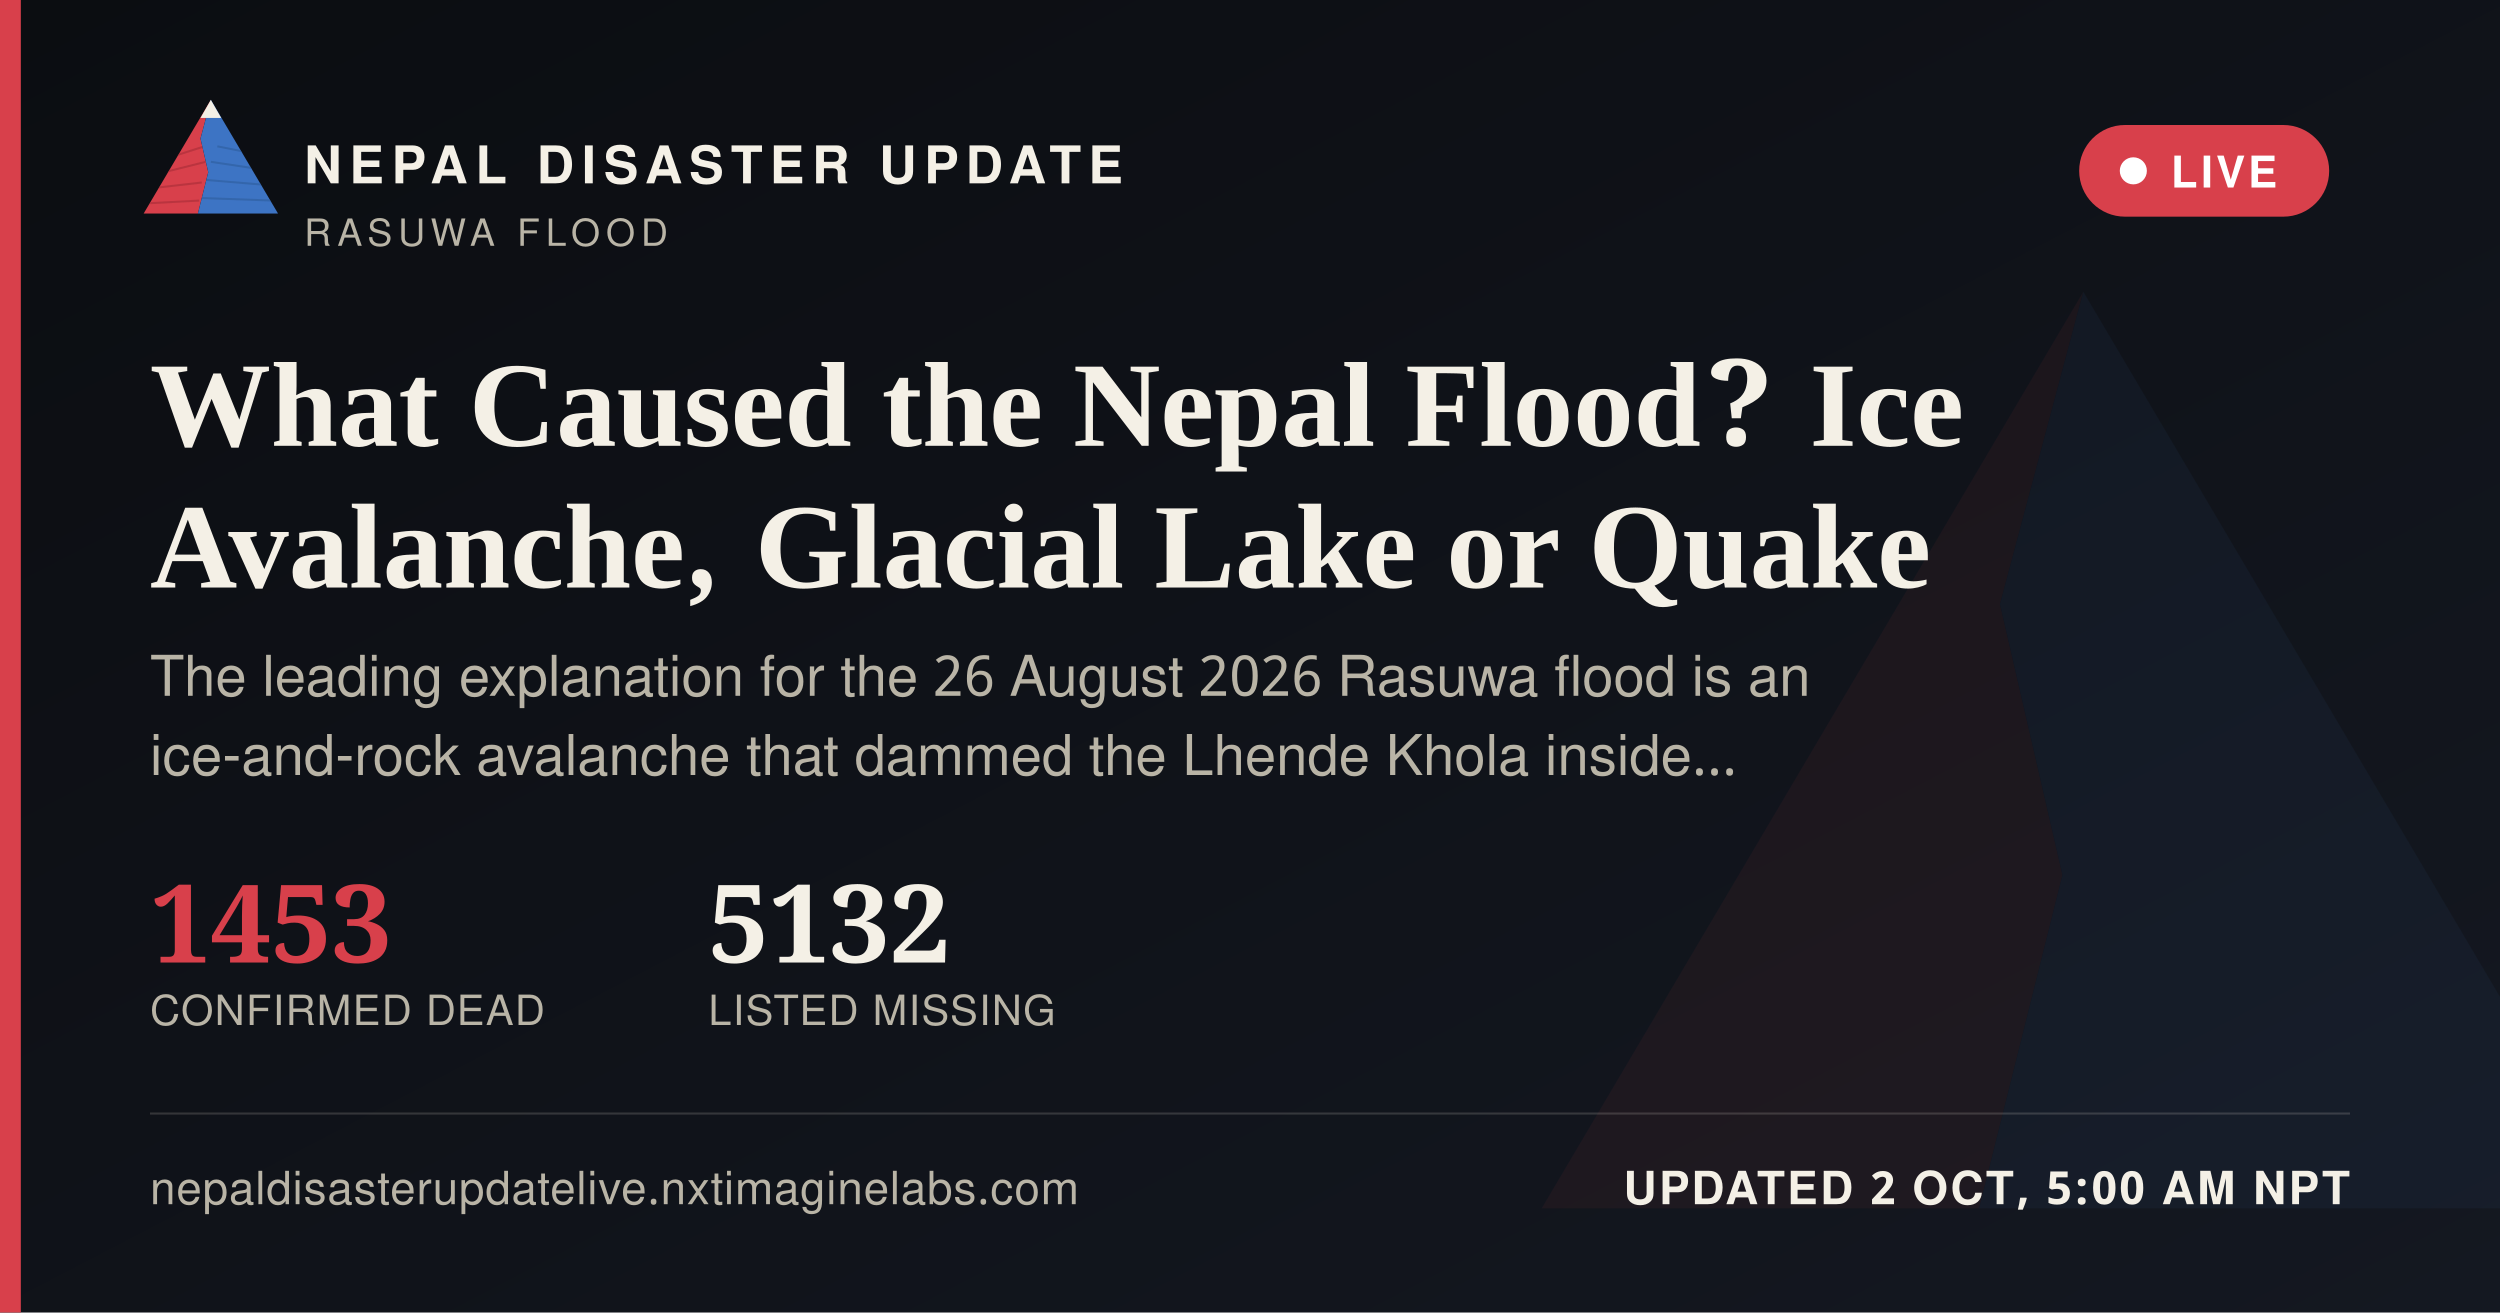
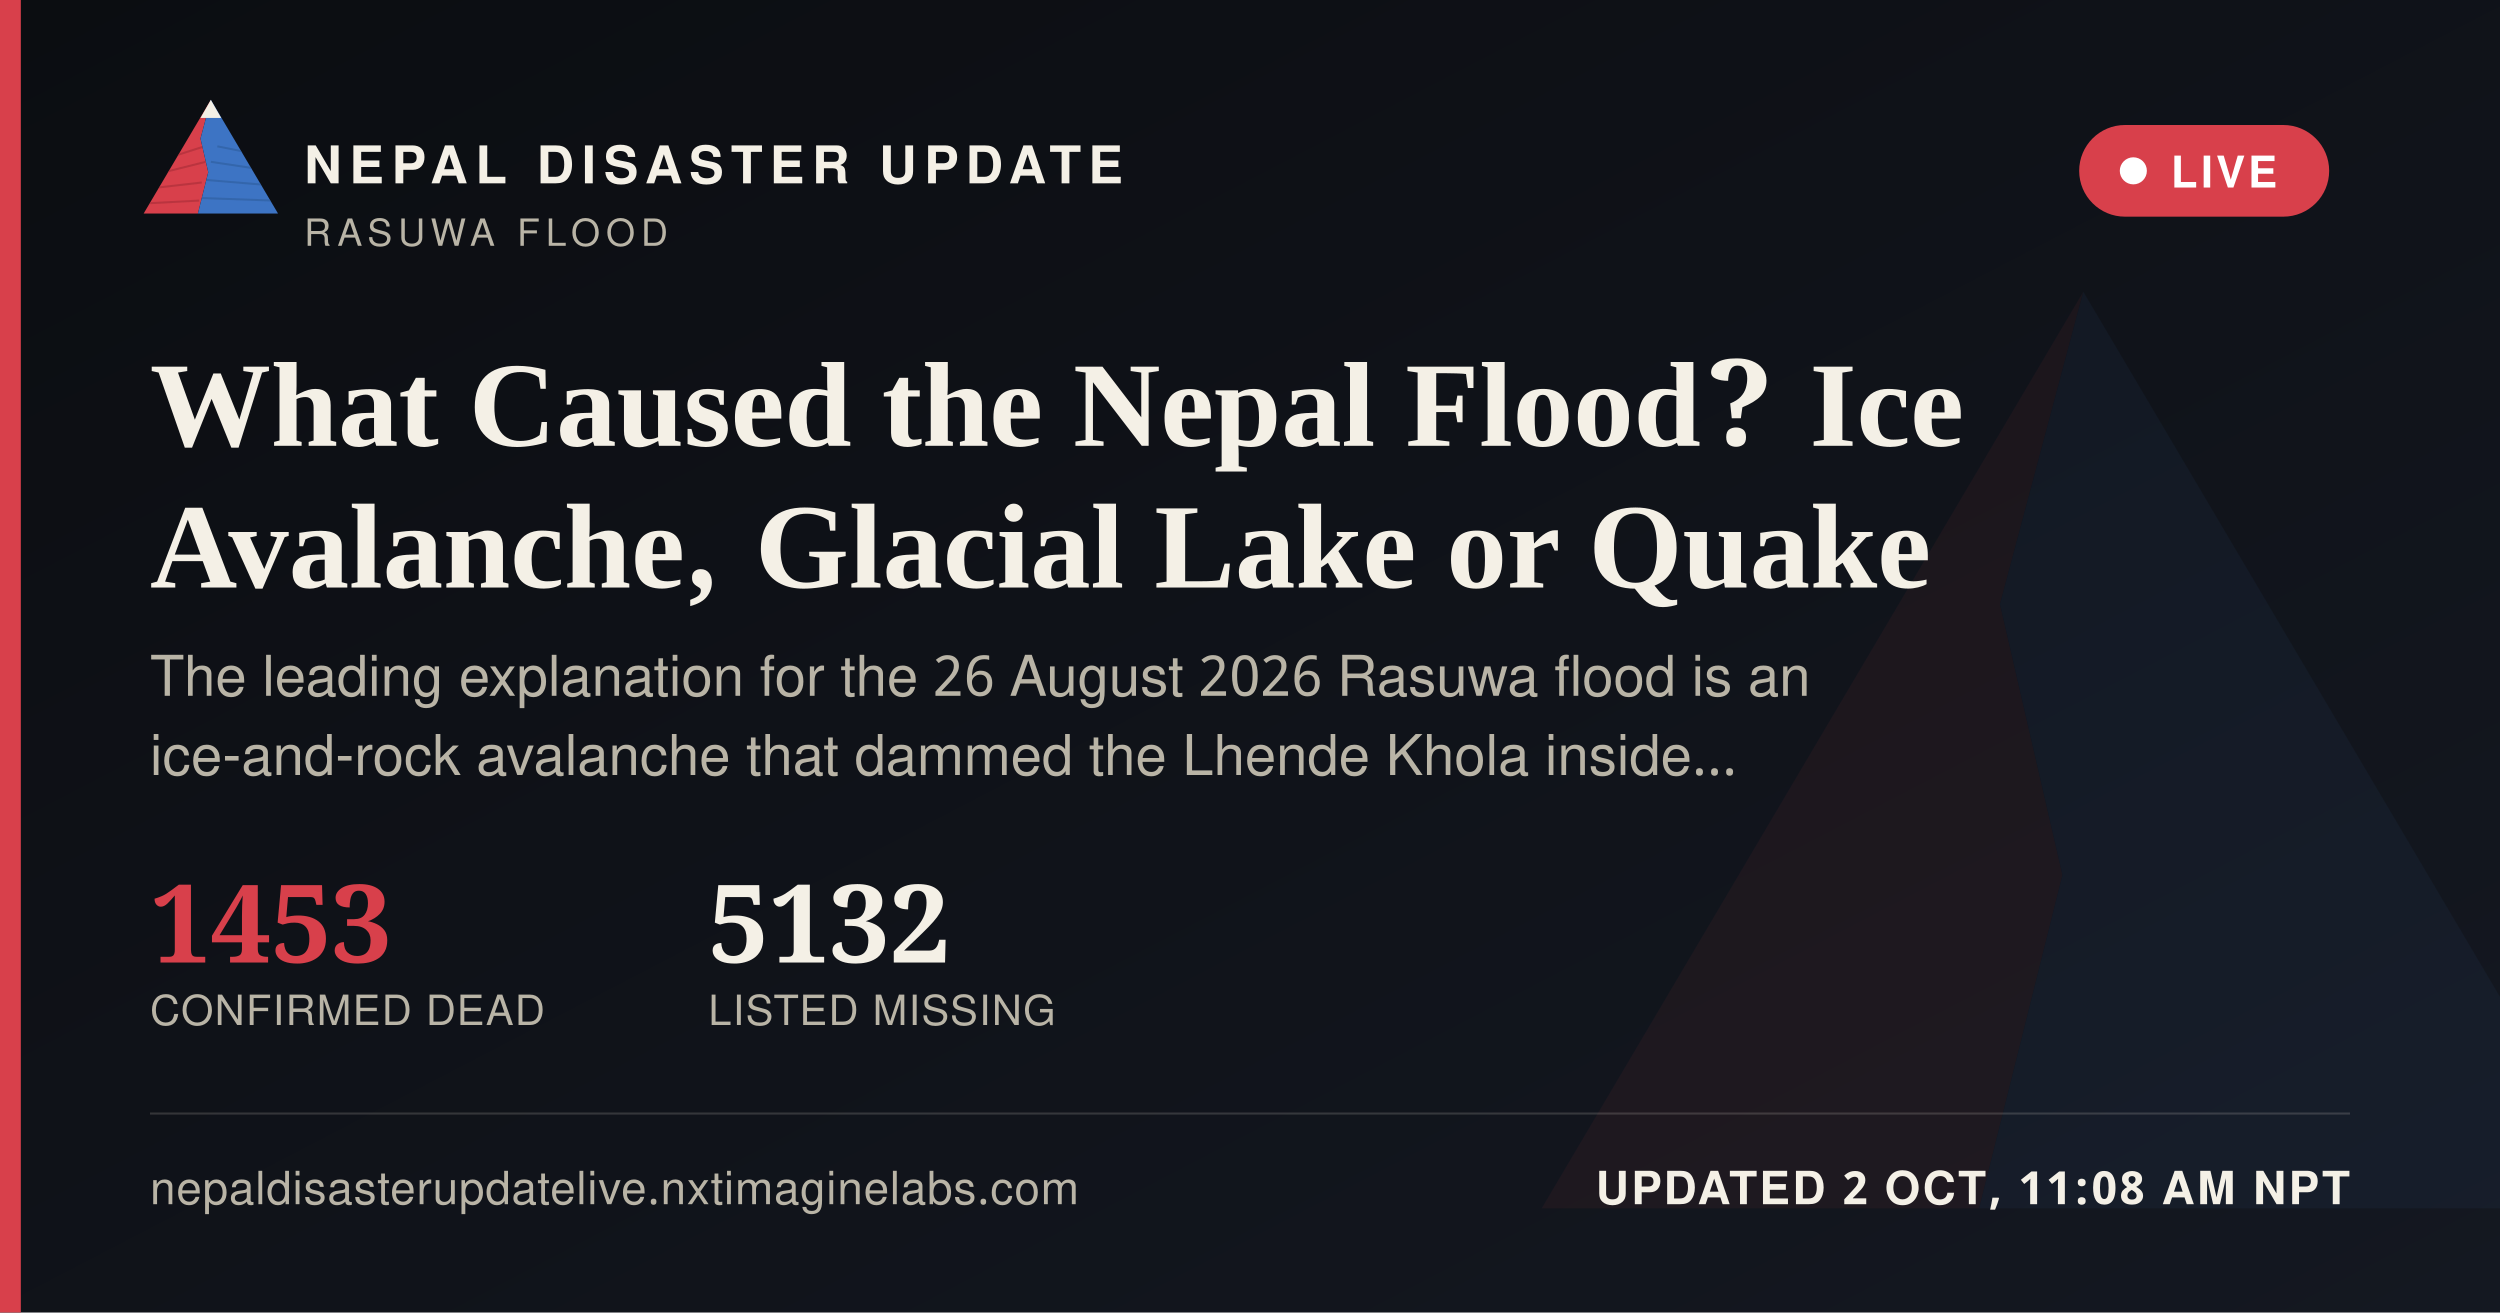
<svg xmlns="http://www.w3.org/2000/svg" width="1200" height="630" viewBox="0 0 1200 630">
  <defs>
    <linearGradient id="ogbg" x1="0" y1="0" x2="1" y2="1">
      <stop offset="0" stop-color="#0B0D11" />
      <stop offset="1" stop-color="#141821" />
    </linearGradient>
  </defs>
  <rect width="1200" height="630" fill="url(#ogbg)" />
  <g transform="translate(700,60) scale(5)" opacity="0.06">
    <polygon points="60,16 52,46 58,72 50,104 8,104" fill="#D8404B" />
    <polygon points="60,16 112,104 50,104 58,72 52,46" fill="#3D74C4" />
  </g>
  <rect x="0" y="0" width="10" height="630" fill="#D8404B" />
  <g transform="translate(64,38) scale(0.62)">
    <g>
      <defs>
        <clipPath id="ogLc">
          <polygon points="60,16 52,46 58,72 50,104 8,104" />
        </clipPath>
        <clipPath id="ogRc">
          <polygon points="60,16 112,104 50,104 58,72 52,46" />
        </clipPath>
      </defs>
      <polygon points="60,16 52,46 58,72 50,104 8,104" fill="#D8404B" />
      <g clip-path="url(#ogLc)" stroke="#A32A34" stroke-width="1.6" fill="none" opacity="0.55">
        <path d="M30,60 L55,52" />
        <path d="M24,72 L56,64" />
        <path d="M18,84 L53,80" />
        <path d="M13,96 L51,94" />
      </g>
      <polygon points="60,16 112,104 50,104 58,72 52,46" fill="#3D74C4" />
      <g clip-path="url(#ogRc)" stroke="#2A5793" stroke-width="1.6" fill="none" opacity="0.5">
        <path d="M65,52 L95,58" />
        <path d="M60,64 L100,70" />
        <path d="M56,78 L104,82" />
        <path d="M52,92 L108,94" />
      </g>
      <polygon points="60,16 52,30 68,30" fill="#F4F0E6" />
    </g>
  </g>
  <text x="146" y="88" font-family="'Public Sans', 'Noto Sans Devanagari', 'Helvetica Neue', Helvetica, Arial, sans-serif" font-size="25" font-weight="800" letter-spacing="3.6" fill="#F4F0E6">NEPAL DISASTER UPDATE</text>
  <text x="146" y="118" font-family="'Public Sans', 'Noto Sans Devanagari', 'Helvetica Neue', Helvetica, Arial, sans-serif" font-size="18" letter-spacing="2.8" fill="#B9B4A6">RASUWA FLOOD</text>
  <g>
    <rect x="998" y="60" width="120" height="44" rx="22" fill="#D8404B" stroke="none" />
    <circle cx="1024" cy="82" r="6.5" fill="#FFFFFF" />
    <text x="1042" y="90" font-family="'Public Sans', 'Noto Sans Devanagari', 'Helvetica Neue', Helvetica, Arial, sans-serif" font-size="21" font-weight="700" letter-spacing="1.6" fill="#FFFFFF">LIVE</text>
  </g>
  <text x="72" y="214" font-family="Newsreader, 'Noto Serif Devanagari', Georgia, 'Times New Roman', serif" font-size="58" font-weight="600" fill="#F4F0E6">What Caused the Nepal Flood? Ice</text>
  <text x="72" y="282" font-family="Newsreader, 'Noto Serif Devanagari', Georgia, 'Times New Roman', serif" font-size="58" font-weight="600" fill="#F4F0E6">Avalanche, Glacial Lake or Quake</text>
  <text x="72" y="334" font-family="'Public Sans', 'Noto Sans Devanagari', 'Helvetica Neue', Helvetica, Arial, sans-serif" font-size="27" fill="#B9B4A6">The leading explanation for the 26 August 2026 Rasuwa flood is an</text>
  <text x="72" y="372" font-family="'Public Sans', 'Noto Sans Devanagari', 'Helvetica Neue', Helvetica, Arial, sans-serif" font-size="27" fill="#B9B4A6">ice-and-rock avalanche that dammed the Lhende Khola inside…</text>
  <g transform="translate(72,462)">
    <text x="0" y="0" font-family="Newsreader, 'Noto Serif Devanagari', Georgia, 'Times New Roman', serif" font-size="52" font-weight="600" fill="#D8404B">1453</text>
    <text x="0" y="30" font-family="'Public Sans', 'Noto Sans Devanagari', 'Helvetica Neue', Helvetica, Arial, sans-serif" font-size="20" letter-spacing="0.6" fill="#B9B4A6">CONFIRMED DEAD</text>
    <text x="268" y="0" font-family="Newsreader, 'Noto Serif Devanagari', Georgia, 'Times New Roman', serif" font-size="52" font-weight="600" fill="#F4F0E6">5132</text>
    <text x="268" y="30" font-family="'Public Sans', 'Noto Sans Devanagari', 'Helvetica Neue', Helvetica, Arial, sans-serif" font-size="20" letter-spacing="0.6" fill="#B9B4A6">LISTED MISSING</text>
  </g>
  <rect x="72" y="534" width="1056" height="1" fill="rgba(244,240,230,0.16)" />
  <text x="72" y="578" font-family="'Public Sans', 'Noto Sans Devanagari', 'Helvetica Neue', Helvetica, Arial, sans-serif" font-size="22" fill="#B9B4A6" letter-spacing="0.4">nepaldisasterupdatelive.nxtimaginelabs.com</text>
-   <text x="1128" y="578" text-anchor="end" font-family="'Public Sans', 'Noto Sans Devanagari', 'Helvetica Neue', Helvetica, Arial, sans-serif" font-size="22" font-weight="700" letter-spacing="1.2" fill="#F4F0E6">UPDATED 2 OCT, 5:00 AM NPT</text>
+   <text x="1128" y="578" text-anchor="end" font-family="'Public Sans', 'Noto Sans Devanagari', 'Helvetica Neue', Helvetica, Arial, sans-serif" font-size="22" font-weight="700" letter-spacing="1.2" fill="#F4F0E6">UPDATED 2 OCT, 11:08 AM NPT</text>
</svg>
